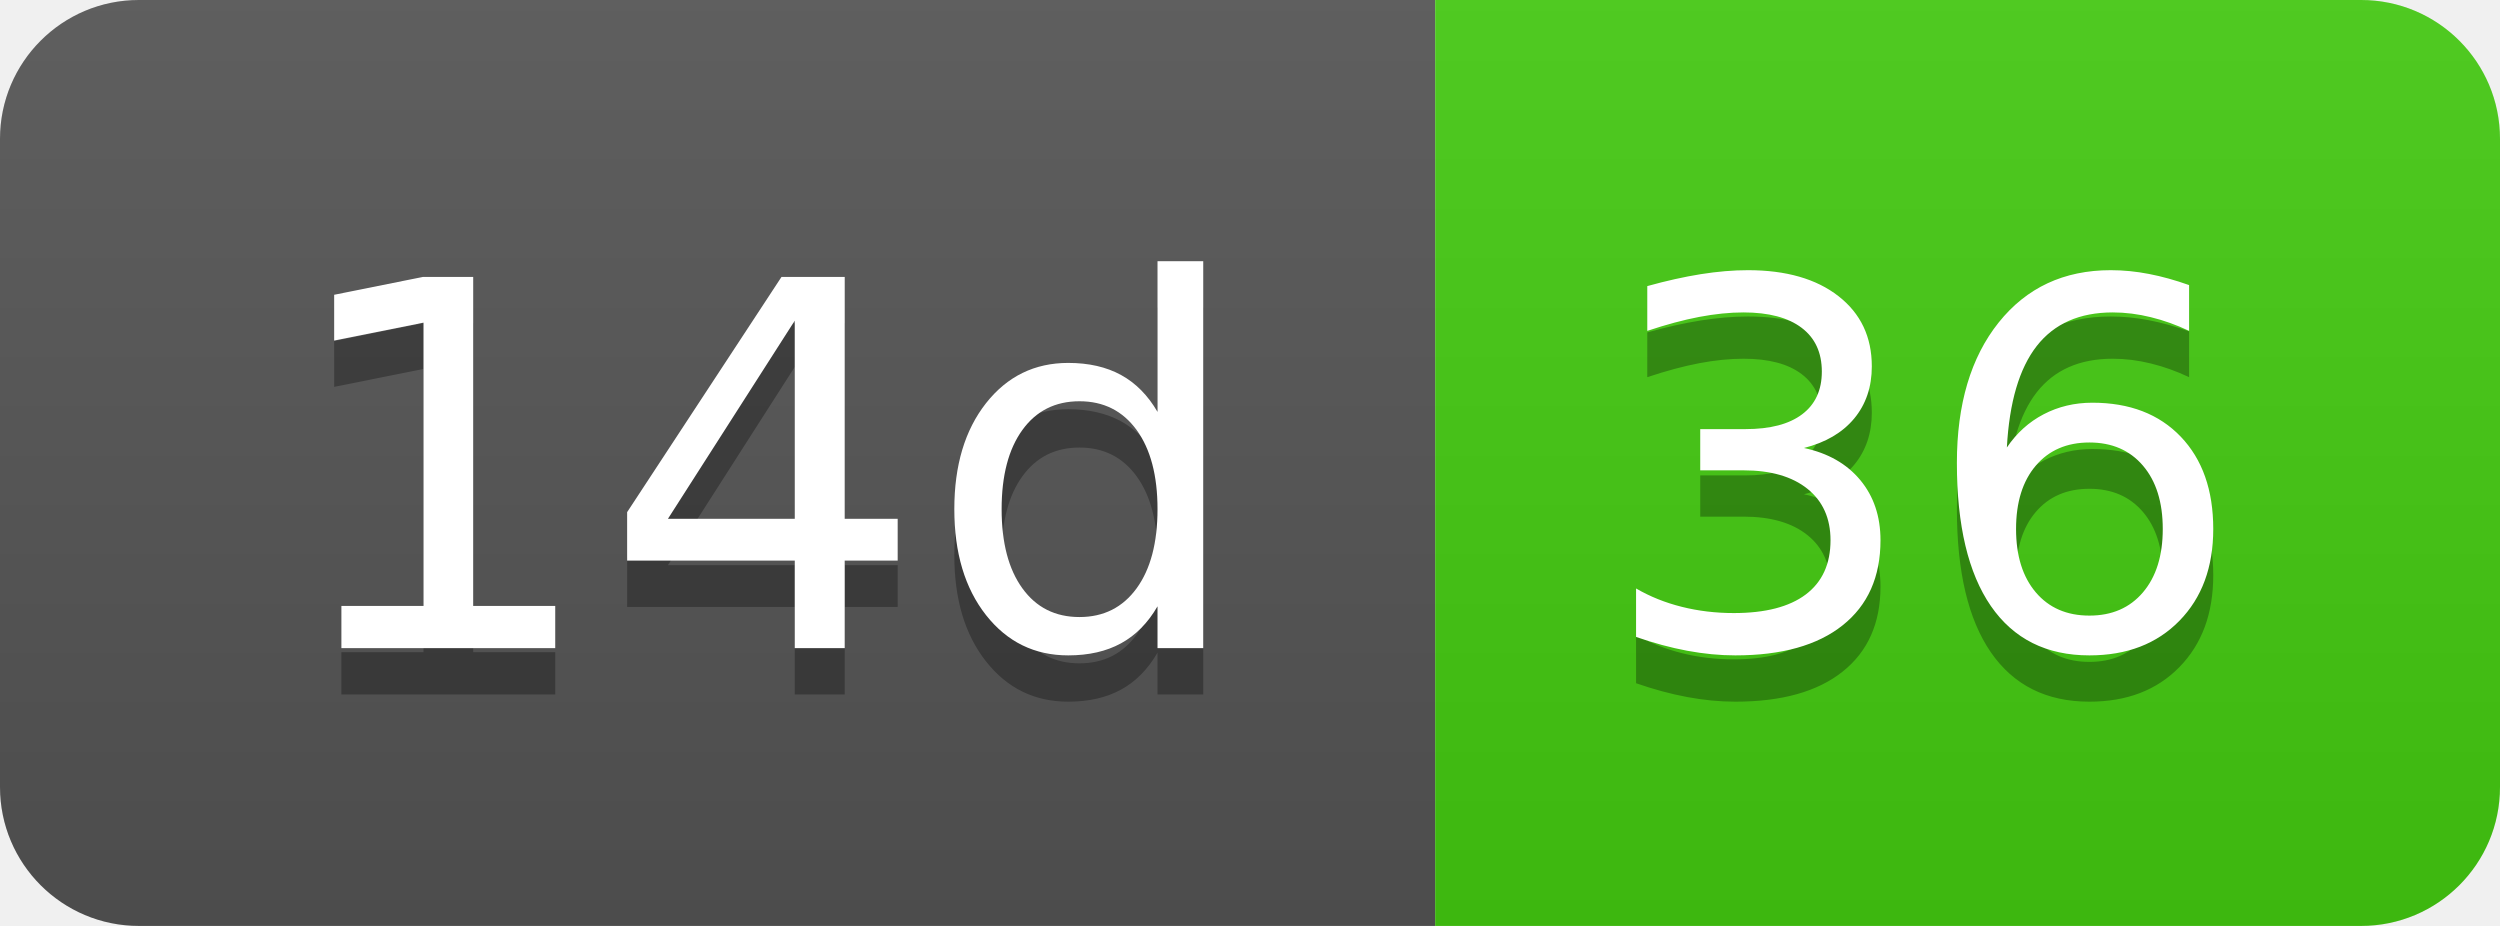
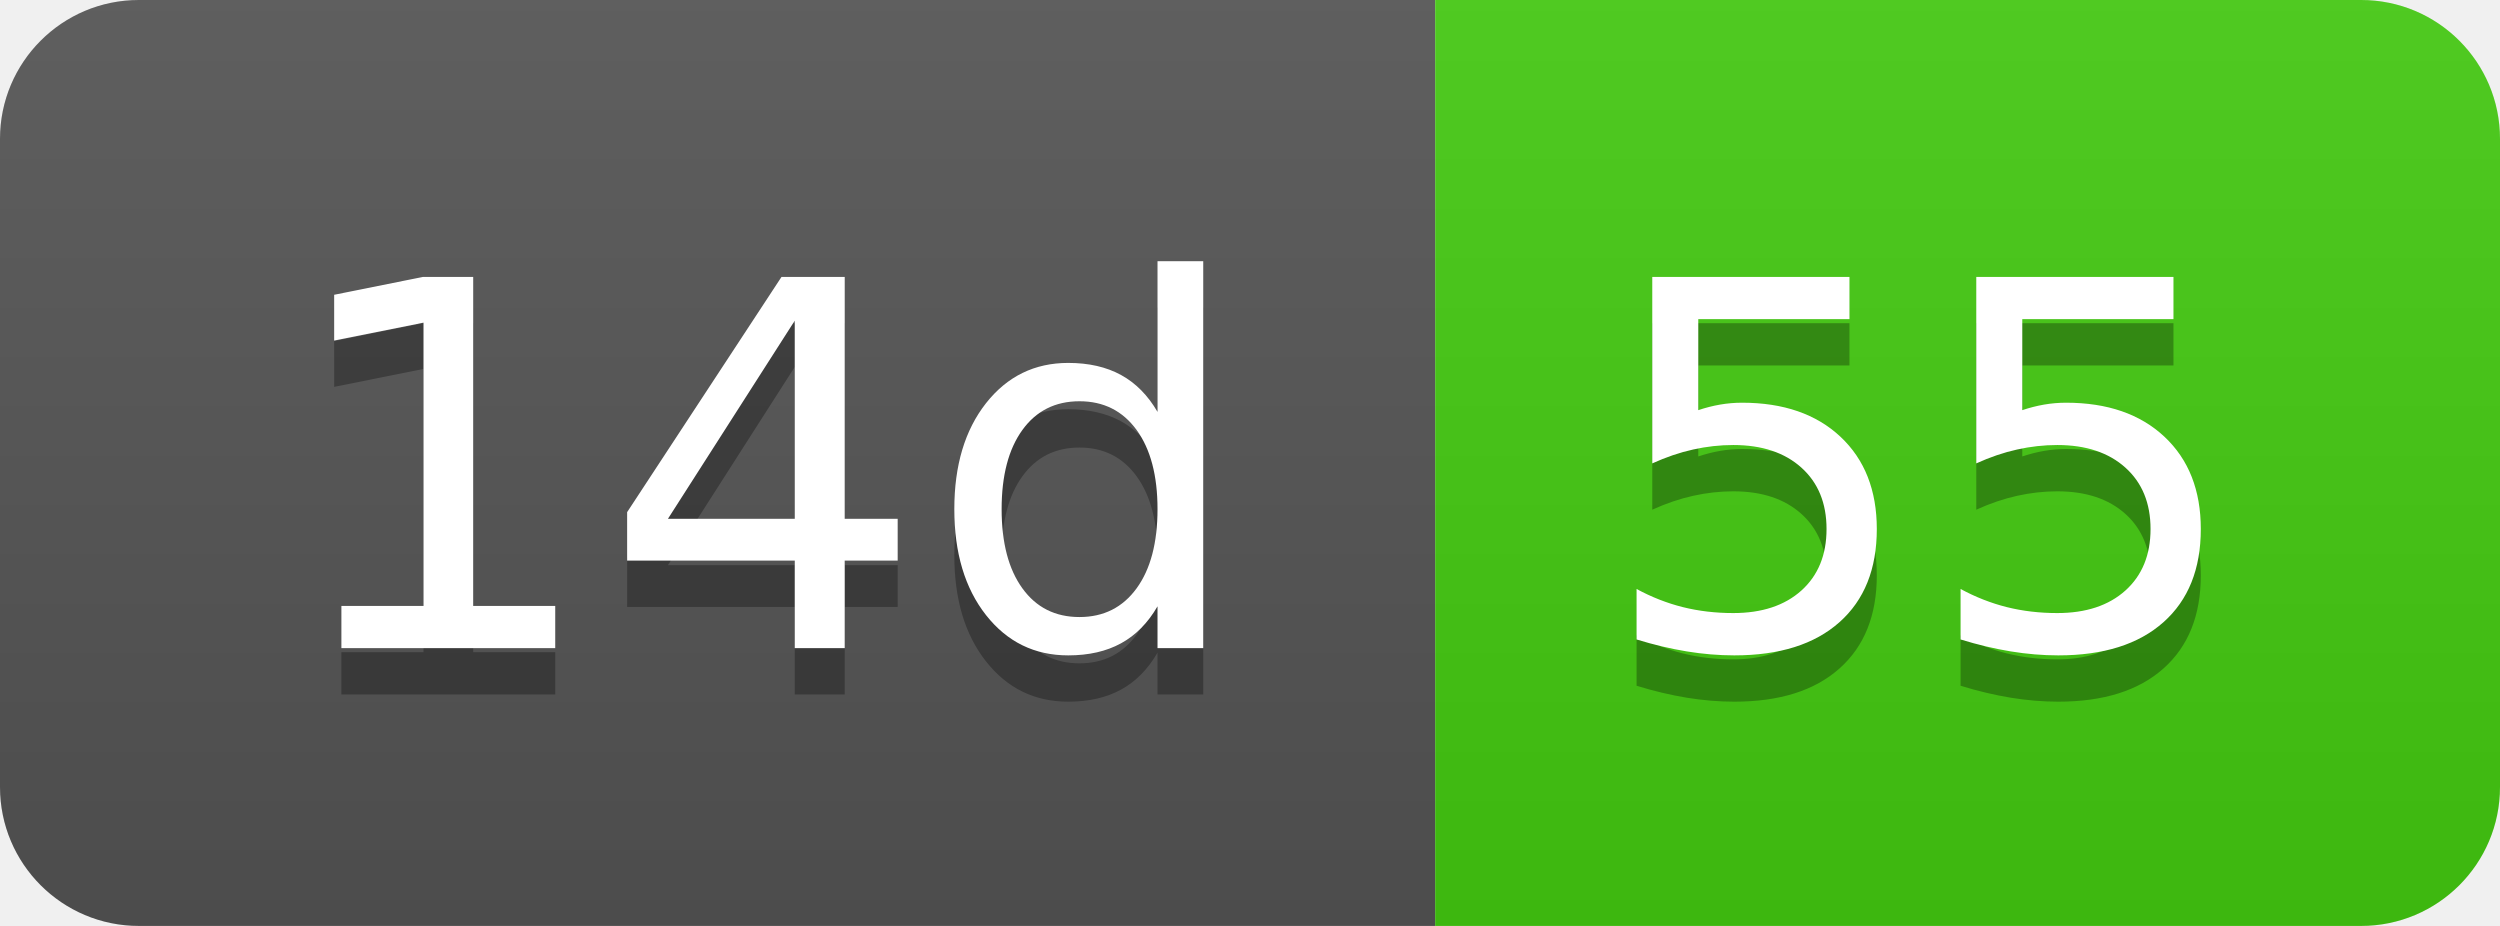
- <svg xmlns="http://www.w3.org/2000/svg" width="54" height="20" role="img" aria-label="14d: 36">
+ <svg xmlns="http://www.w3.org/2000/svg" width="54" height="20" role="img" aria-label="14d: 55">
  <linearGradient id="s" x2="0" y2="100%">
    <stop offset="0" stop-color="#bbb" stop-opacity=".1" />
    <stop offset="1" stop-opacity=".1" />
  </linearGradient>
  <clipPath id="r">
    <rect width="54" height="20" rx="3" fill="#fff" />
  </clipPath>
  <g clip-path="url(#r)">
    <rect width="31" height="20" fill="#555" />
    <rect x="31" width="23" height="20" fill="#4c1" />
    <rect width="54" height="20" fill="url(#s)" />
  </g>
  <g fill="#fff" text-anchor="middle" font-family="Verdana,Geneva,DejaVu Sans,sans-serif" text-rendering="geometricPrecision" font-size="110">
    <text aria-hidden="true" x="165" y="150" fill="#010101" fill-opacity=".3" transform="scale(.1)" textLength="210">14d</text>
    <text x="165" y="140" transform="scale(.1)" fill="#fff" textLength="210">14d</text>
-     <text aria-hidden="true" x="415" y="150" fill="#010101" fill-opacity=".3" transform="scale(.1)" textLength="130">36</text>
-     <text x="415" y="140" transform="scale(.1)" fill="#fff" textLength="130">36</text>
+     <text aria-hidden="true" x="415" y="150" fill="#010101" fill-opacity=".3" transform="scale(.1)" textLength="130">55</text>
+     <text x="415" y="140" transform="scale(.1)" fill="#fff" textLength="130">55</text>
  </g>
</svg>
